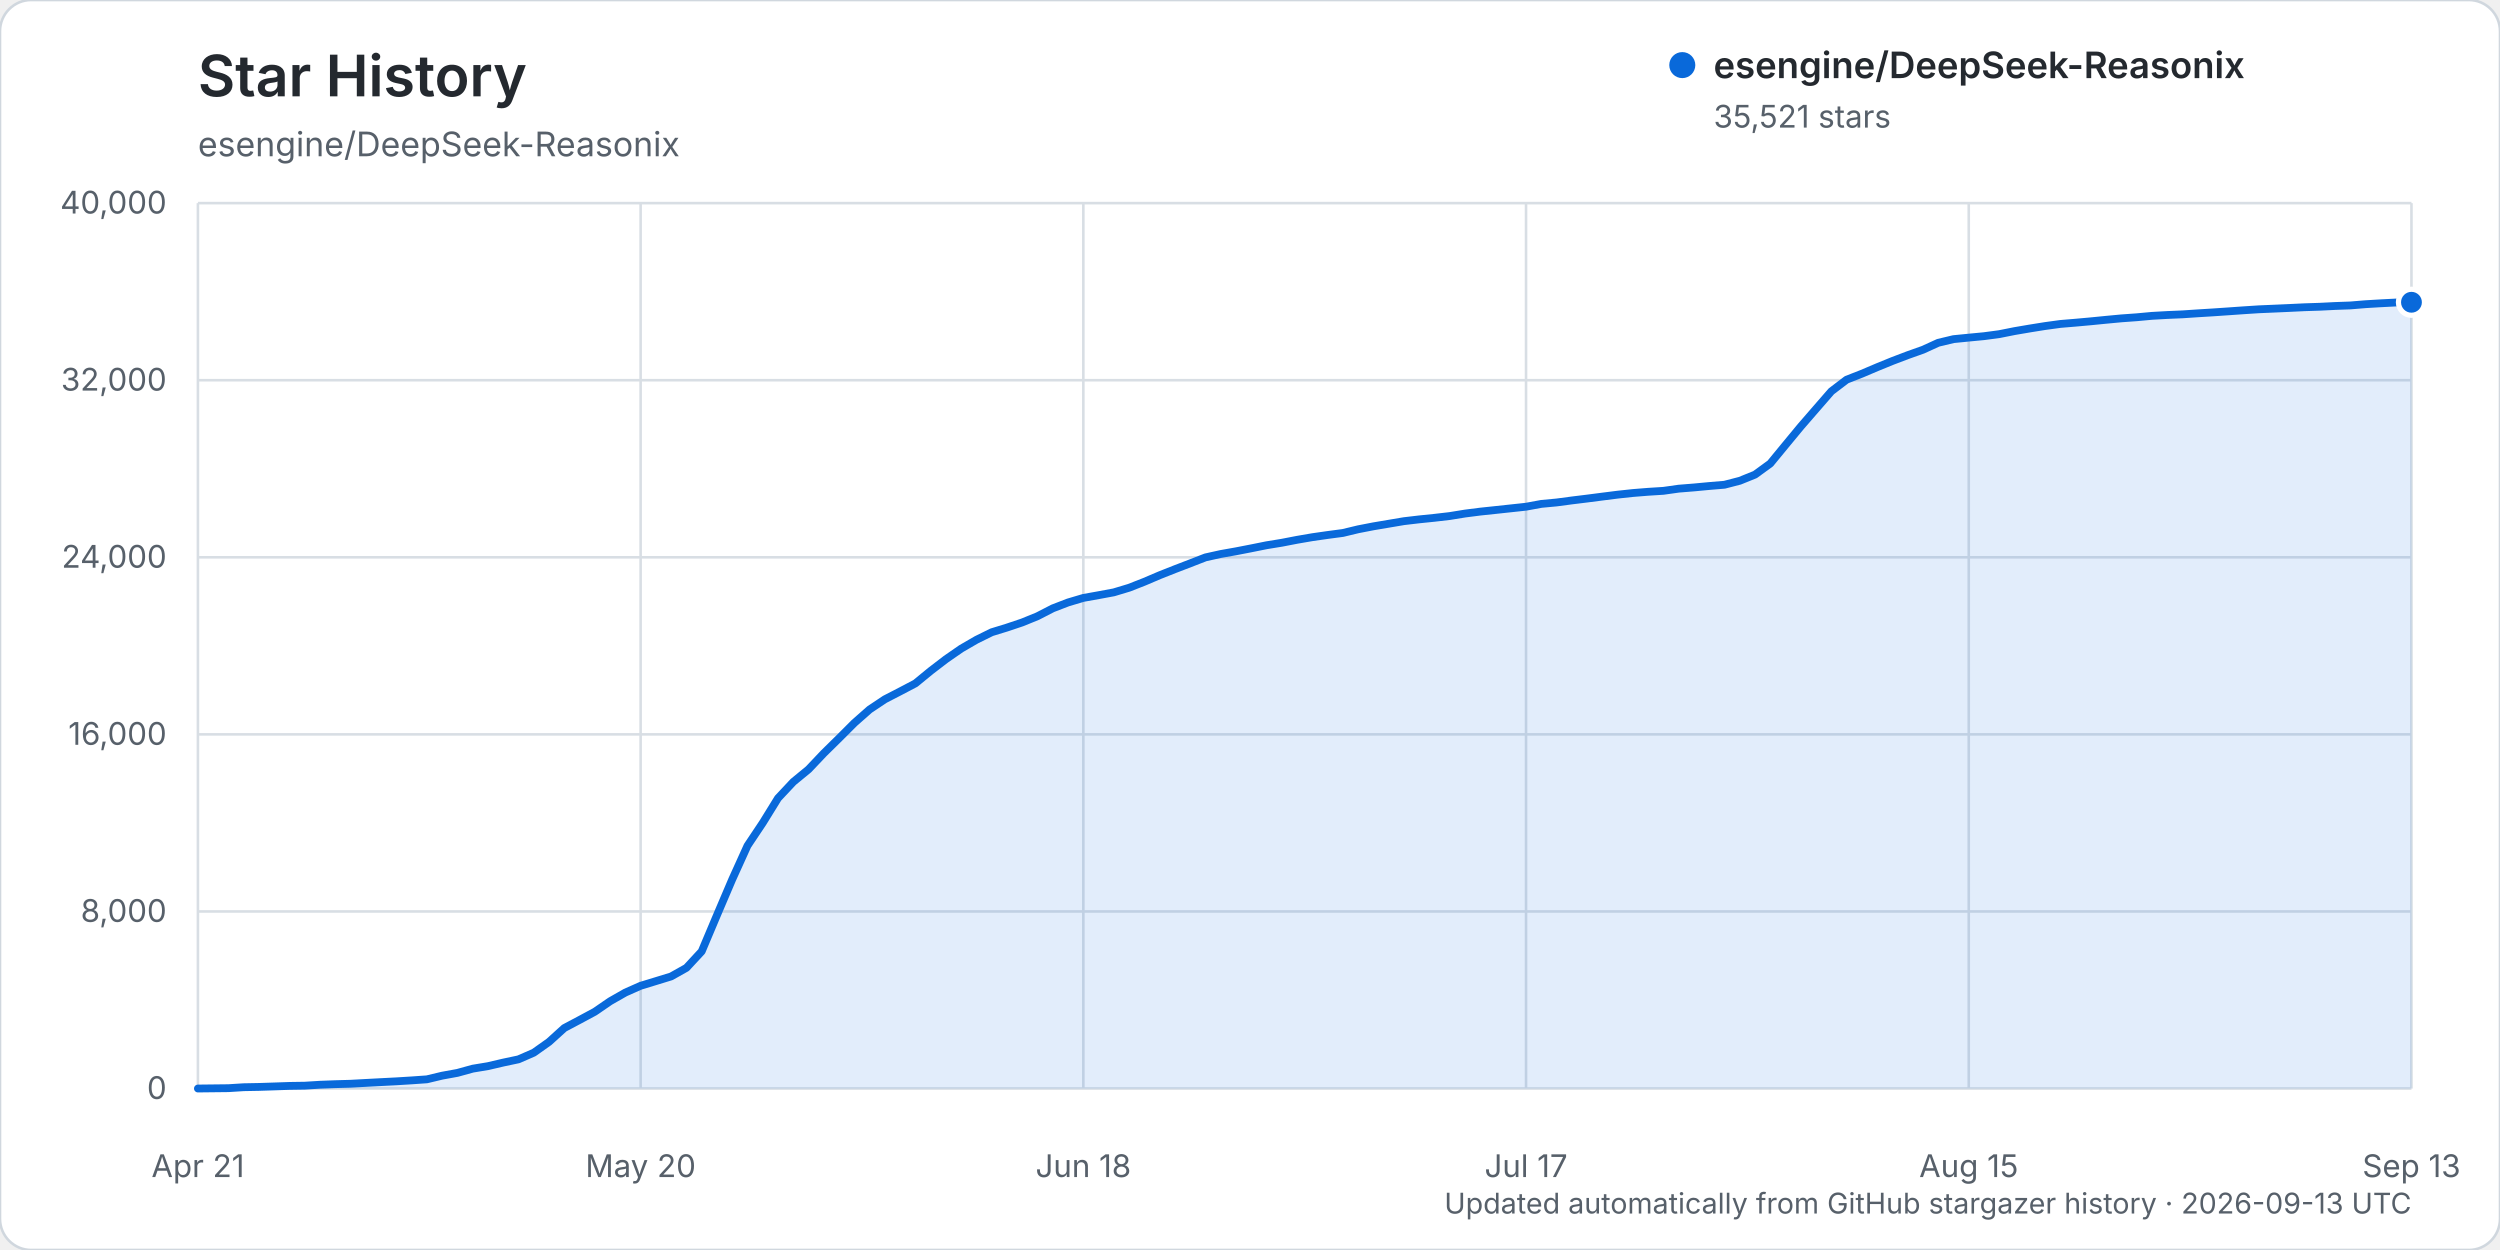
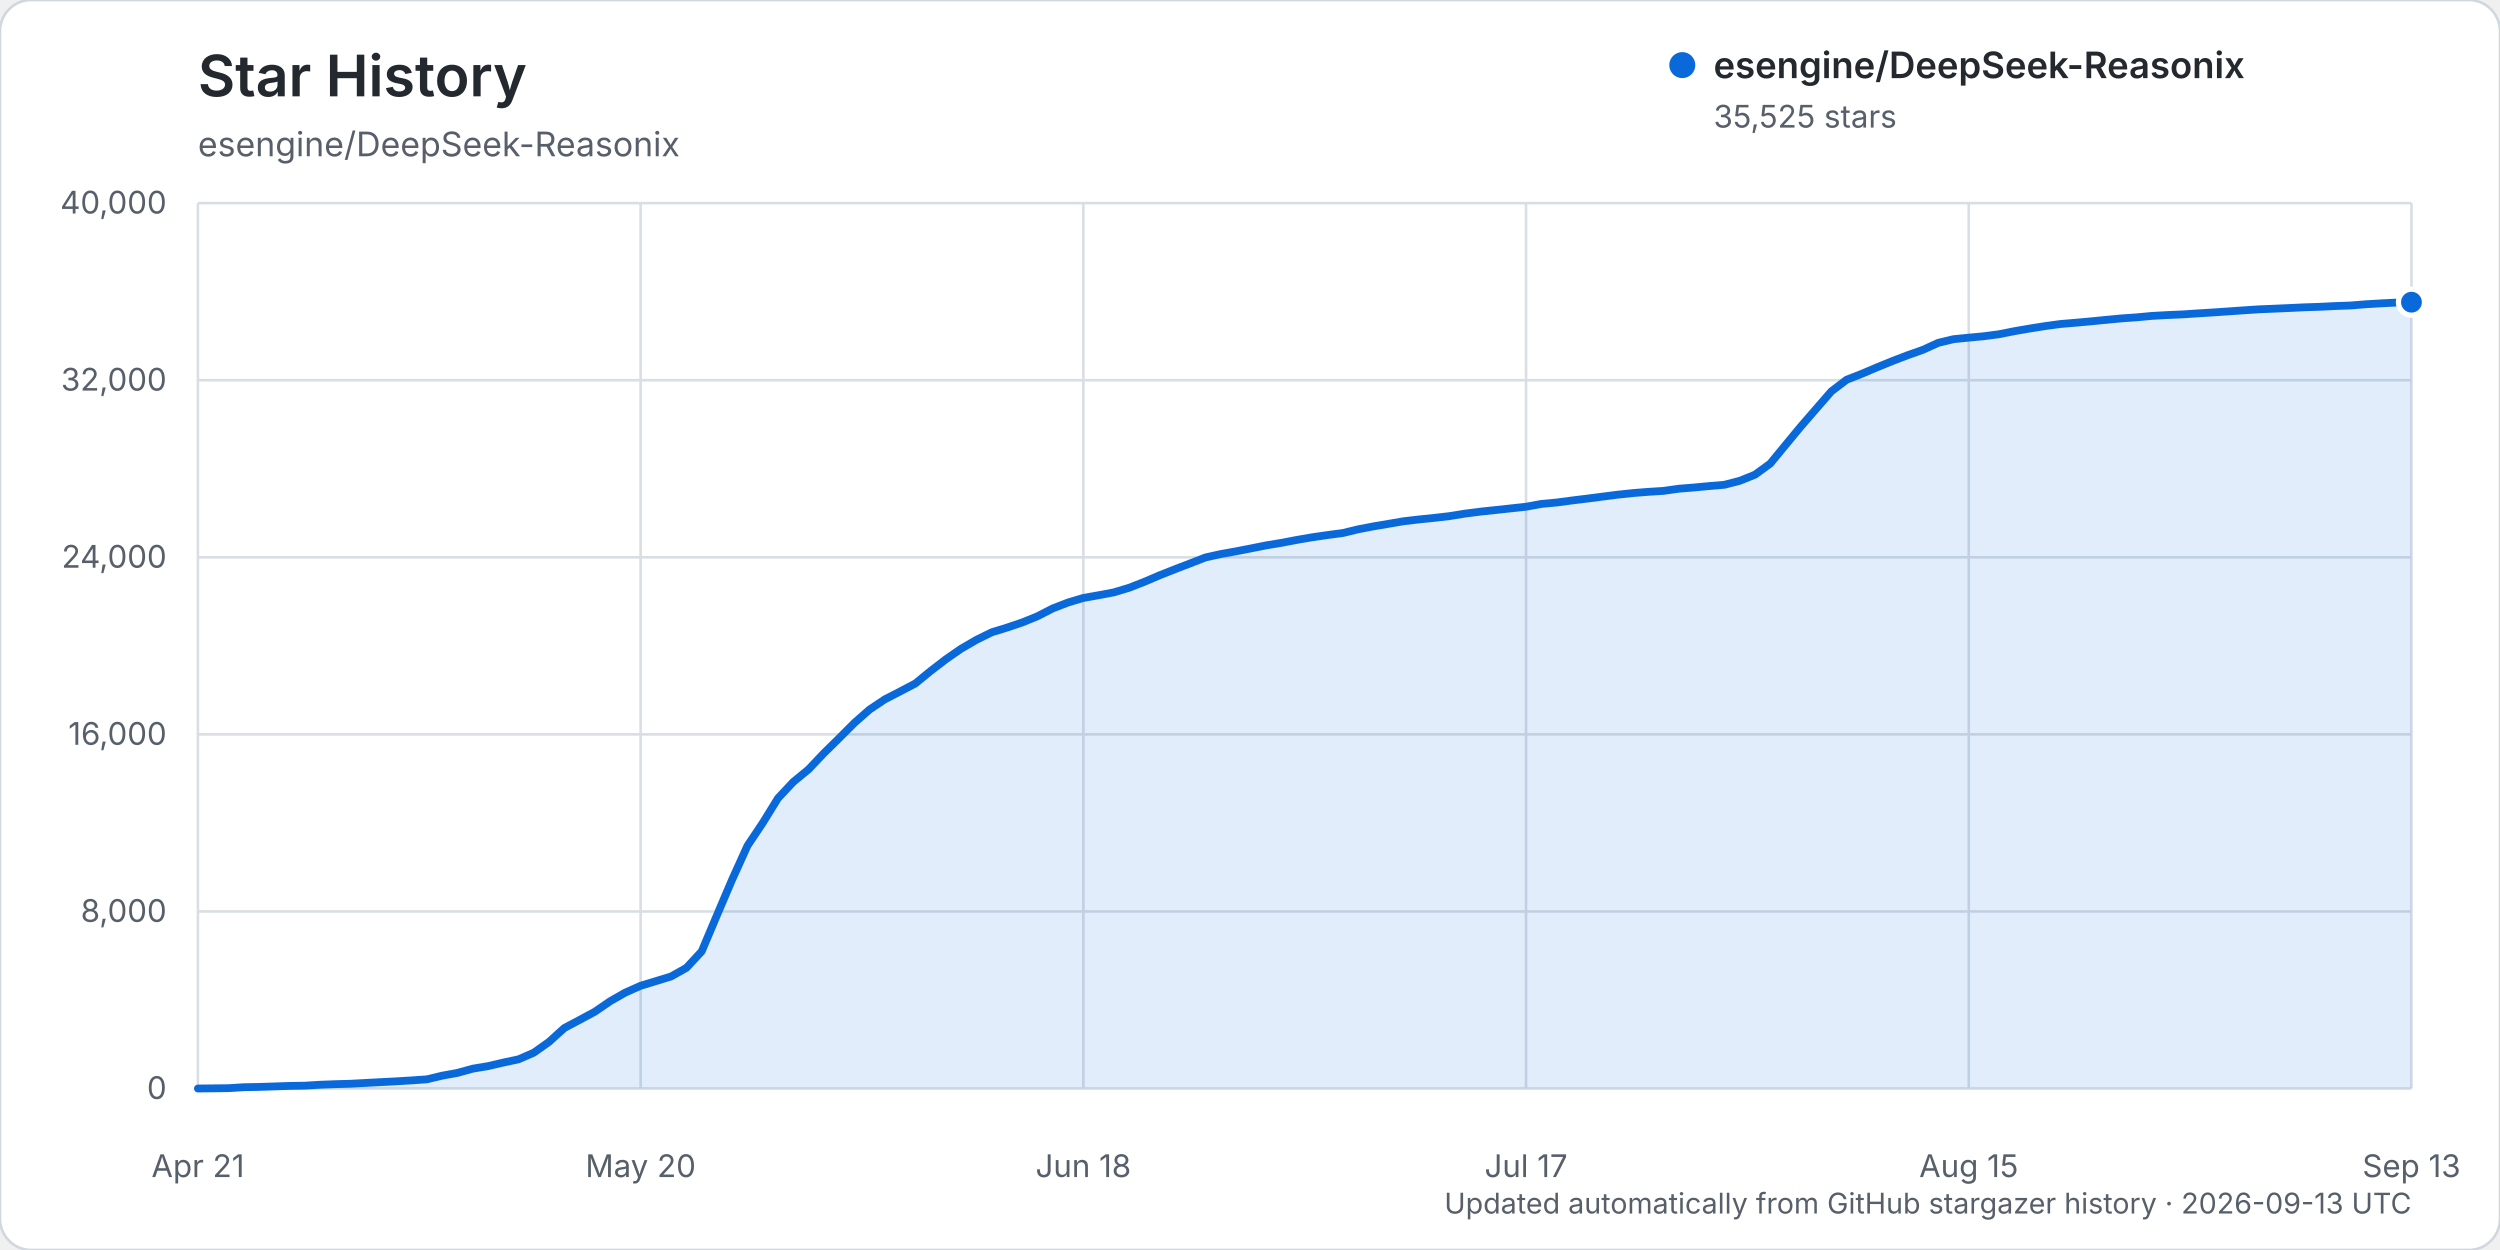
<svg xmlns="http://www.w3.org/2000/svg" width="960" height="480" viewBox="0 0 960 480" role="img" aria-labelledby="title description">
  <rect width="960" height="480" rx="12" fill="#ffffff" stroke="#d0d7de" />
  <text x="76" y="37" fill="#24292f" font-family="-apple-system, BlinkMacSystemFont, 'Segoe UI', sans-serif" font-size="22" font-weight="600">Star History</text>
  <text x="76" y="60" fill="#57606a" font-family="-apple-system, BlinkMacSystemFont, 'Segoe UI', sans-serif" font-size="13">esengine/DeepSeek-Reasonix</text>
  <g font-family="-apple-system, BlinkMacSystemFont, 'Segoe UI', sans-serif">
    <line x1="76" y1="418.00" x2="926" y2="418.00" stroke="#d8dee4" stroke-width="1" />
    <text x="64" y="422.00" text-anchor="end" fill="#57606a" font-size="12">0</text>
    <line x1="76" y1="350.00" x2="926" y2="350.00" stroke="#d8dee4" stroke-width="1" />
    <text x="64" y="354.00" text-anchor="end" fill="#57606a" font-size="12">8,000</text>
    <line x1="76" y1="282.00" x2="926" y2="282.00" stroke="#d8dee4" stroke-width="1" />
    <text x="64" y="286.00" text-anchor="end" fill="#57606a" font-size="12">16,000</text>
    <line x1="76" y1="214.00" x2="926" y2="214.00" stroke="#d8dee4" stroke-width="1" />
    <text x="64" y="218.00" text-anchor="end" fill="#57606a" font-size="12">24,000</text>
    <line x1="76" y1="146.00" x2="926" y2="146.00" stroke="#d8dee4" stroke-width="1" />
    <text x="64" y="150.00" text-anchor="end" fill="#57606a" font-size="12">32,000</text>
    <line x1="76" y1="78.00" x2="926" y2="78.00" stroke="#d8dee4" stroke-width="1" />
    <text x="64" y="82.00" text-anchor="end" fill="#57606a" font-size="12">40,000</text>
    <line x1="76.00" y1="78" x2="76.00" y2="418" stroke="#d8dee4" stroke-width="1" />
    <text x="76.00" y="452" text-anchor="middle" fill="#57606a" font-size="12">Apr 21</text>
    <line x1="246.00" y1="78" x2="246.00" y2="418" stroke="#d8dee4" stroke-width="1" />
    <text x="246.00" y="452" text-anchor="middle" fill="#57606a" font-size="12">May 20</text>
    <line x1="416.00" y1="78" x2="416.00" y2="418" stroke="#d8dee4" stroke-width="1" />
    <text x="416.00" y="452" text-anchor="middle" fill="#57606a" font-size="12">Jun 18</text>
    <line x1="586.00" y1="78" x2="586.00" y2="418" stroke="#d8dee4" stroke-width="1" />
    <text x="586.00" y="452" text-anchor="middle" fill="#57606a" font-size="12">Jul 17</text>
    <line x1="756.00" y1="78" x2="756.00" y2="418" stroke="#d8dee4" stroke-width="1" />
    <text x="756.00" y="452" text-anchor="middle" fill="#57606a" font-size="12">Aug 15</text>
    <line x1="926.00" y1="78" x2="926.00" y2="418" stroke="#d8dee4" stroke-width="1" />
    <text x="926.00" y="452" text-anchor="middle" fill="#57606a" font-size="12">Sep 13</text>
-     <path d="M76.00,417.99 L87.72,417.86 L93.59,417.49 L99.45,417.38 L105.31,417.19 L111.17,416.99 L117.03,416.90 L122.90,416.54 L128.76,416.32 L134.62,416.16 L140.48,415.84 L146.34,415.53 L152.21,415.23 L158.07,414.87 L163.93,414.46 L169.79,413.06 L175.66,411.99 L181.52,410.37 L187.38,409.40 L193.24,408.03 L199.10,406.79 L204.97,404.23 L210.83,400.08 L216.69,394.77 L222.55,391.66 L228.41,388.51 L234.28,384.48 L240.14,381.14 L246.00,378.54 L251.86,376.75 L257.72,374.95 L263.59,371.65 L269.45,365.33 L275.31,351.44 L281.17,337.70 L287.03,324.77 L292.90,315.98 L298.76,306.50 L304.62,300.25 L310.48,295.43 L316.34,289.25 L322.21,283.47 L328.07,277.61 L333.93,272.44 L339.79,268.53 L345.66,265.50 L351.52,262.42 L357.38,257.62 L363.24,253.13 L369.10,249.07 L374.97,245.67 L380.83,242.78 L386.69,240.98 L392.55,239.01 L398.41,236.62 L404.28,233.60 L410.14,231.34 L416.00,229.60 L421.86,228.55 L427.72,227.46 L433.59,225.69 L439.45,223.39 L445.31,220.89 L451.17,218.57 L457.03,216.32 L462.90,214.04 L468.76,212.74 L474.62,211.70 L480.48,210.56 L486.34,209.38 L492.21,208.42 L498.07,207.29 L503.93,206.28 L509.79,205.44 L515.66,204.66 L521.52,203.25 L527.38,202.11 L533.24,201.12 L539.10,200.13 L544.97,199.44 L550.83,198.84 L556.69,198.16 L562.55,197.21 L568.41,196.46 L574.28,195.84 L580.14,195.21 L586.00,194.58 L591.86,193.50 L597.72,192.95 L603.59,192.17 L609.45,191.45 L615.31,190.69 L621.17,189.95 L627.03,189.32 L632.90,188.85 L638.76,188.48 L644.62,187.65 L650.48,187.18 L656.34,186.63 L662.21,186.14 L668.07,184.62 L673.93,182.25 L679.79,177.99 L685.66,170.85 L691.52,163.76 L697.38,157.00 L703.24,150.26 L709.10,145.80 L714.97,143.50 L720.83,141.01 L726.69,138.62 L732.55,136.39 L738.41,134.31 L744.28,131.63 L750.14,130.23 L756.00,129.65 L761.86,129.09 L767.72,128.31 L773.59,127.14 L779.45,126.14 L785.31,125.20 L791.17,124.40 L797.03,123.91 L802.90,123.38 L808.76,122.80 L814.62,122.25 L820.48,121.83 L826.34,121.29 L832.21,120.96 L838.07,120.71 L843.93,120.32 L849.79,119.96 L855.66,119.56 L861.52,119.15 L867.38,118.77 L873.24,118.52 L879.10,118.26 L884.97,117.98 L890.83,117.79 L896.69,117.50 L902.55,117.29 L908.41,116.81 L914.28,116.46 L920.14,116.16 L926.00,116.07 L926.00,418.00 L76.00,418.00 Z" fill="#0969da" opacity="0.12" />
-     <path d="M76.00,417.99 L87.72,417.86 L93.59,417.49 L99.45,417.38 L105.31,417.19 L111.17,416.99 L117.03,416.90 L122.90,416.54 L128.76,416.32 L134.62,416.16 L140.48,415.84 L146.34,415.53 L152.21,415.23 L158.07,414.87 L163.93,414.46 L169.79,413.06 L175.66,411.99 L181.52,410.37 L187.38,409.40 L193.24,408.03 L199.10,406.79 L204.97,404.23 L210.83,400.08 L216.69,394.77 L222.55,391.66 L228.41,388.51 L234.28,384.48 L240.14,381.14 L246.00,378.54 L251.86,376.75 L257.72,374.95 L263.59,371.65 L269.45,365.33 L275.31,351.44 L281.17,337.70 L287.03,324.77 L292.90,315.98 L298.76,306.50 L304.62,300.25 L310.48,295.43 L316.34,289.25 L322.21,283.47 L328.07,277.61 L333.93,272.44 L339.79,268.53 L345.66,265.50 L351.52,262.42 L357.38,257.62 L363.24,253.13 L369.10,249.07 L374.97,245.67 L380.83,242.78 L386.69,240.98 L392.55,239.01 L398.41,236.62 L404.28,233.60 L410.14,231.34 L416.00,229.60 L421.86,228.55 L427.72,227.46 L433.59,225.69 L439.45,223.39 L445.31,220.89 L451.17,218.57 L457.03,216.32 L462.90,214.04 L468.76,212.74 L474.62,211.70 L480.48,210.56 L486.34,209.38 L492.21,208.42 L498.07,207.29 L503.93,206.28 L509.79,205.44 L515.66,204.66 L521.52,203.25 L527.38,202.11 L533.24,201.12 L539.10,200.13 L544.97,199.44 L550.83,198.84 L556.69,198.16 L562.55,197.21 L568.41,196.46 L574.28,195.84 L580.14,195.21 L586.00,194.58 L591.86,193.50 L597.72,192.95 L603.59,192.17 L609.45,191.45 L615.31,190.69 L621.17,189.95 L627.03,189.32 L632.90,188.85 L638.76,188.48 L644.62,187.65 L650.48,187.18 L656.34,186.63 L662.21,186.14 L668.07,184.62 L673.93,182.25 L679.79,177.99 L685.66,170.85 L691.52,163.76 L697.38,157.00 L703.24,150.26 L709.10,145.80 L714.97,143.50 L720.83,141.01 L726.69,138.62 L732.55,136.39 L738.41,134.31 L744.28,131.63 L750.14,130.23 L756.00,129.65 L761.86,129.09 L767.72,128.31 L773.59,127.14 L779.45,126.14 L785.31,125.20 L791.17,124.40 L797.03,123.91 L802.90,123.38 L808.76,122.80 L814.62,122.25 L820.48,121.83 L826.34,121.29 L832.21,120.96 L838.07,120.71 L843.93,120.32 L849.79,119.96 L855.66,119.56 L861.52,119.15 L867.38,118.77 L873.24,118.52 L879.10,118.26 L884.97,117.98 L890.83,117.79 L896.69,117.50 L902.55,117.29 L908.41,116.81 L914.28,116.46 L920.14,116.16 L926.00,116.07" fill="none" stroke="#0969da" stroke-width="3" stroke-linecap="round" stroke-linejoin="round" />
-     <circle cx="926.00" cy="116.07" r="5" fill="#0969da" stroke="#ffffff" stroke-width="2" />
+     <path d="M76.00,417.99 L87.72,417.86 L93.59,417.49 L99.45,417.38 L105.31,417.19 L111.17,416.99 L117.03,416.90 L122.90,416.54 L128.76,416.32 L134.62,416.16 L140.48,415.84 L146.34,415.53 L152.21,415.23 L158.07,414.87 L163.93,414.46 L169.79,413.06 L175.66,411.99 L181.52,410.37 L187.38,409.40 L193.24,408.03 L199.10,406.79 L204.97,404.23 L210.83,400.08 L216.69,394.77 L222.55,391.66 L228.41,388.51 L234.28,384.48 L240.14,381.14 L246.00,378.54 L251.86,376.75 L257.72,374.95 L263.59,371.65 L269.45,365.33 L275.31,351.44 L281.17,337.70 L287.03,324.77 L292.90,315.99 L298.76,306.51 L304.62,300.26 L310.48,295.44 L316.34,289.26 L322.21,283.48 L328.07,277.61 L333.93,272.45 L339.79,268.54 L345.66,265.52 L351.52,262.44 L357.38,257.64 L363.24,253.15 L369.10,249.09 L374.97,245.69 L380.83,242.80 L386.69,241.00 L392.55,239.02 L398.41,236.64 L404.28,233.62 L410.14,231.36 L416.00,229.61 L421.86,228.57 L427.72,227.47 L433.59,225.70 L439.45,223.41 L445.31,220.91 L451.17,218.59 L457.03,216.34 L462.90,214.06 L468.76,212.76 L474.62,211.71 L480.48,210.57 L486.34,209.40 L492.21,208.43 L498.07,207.31 L503.93,206.30 L509.79,205.46 L515.66,204.68 L521.52,203.26 L527.38,202.13 L533.24,201.14 L539.10,200.14 L544.97,199.46 L550.83,198.86 L556.69,198.18 L562.55,197.23 L568.41,196.48 L574.28,195.85 L580.14,195.22 L586.00,194.59 L591.86,193.51 L597.72,192.97 L603.59,192.19 L609.45,191.47 L615.31,190.71 L621.17,189.96 L627.03,189.34 L632.90,188.87 L638.76,188.50 L644.62,187.67 L650.48,187.20 L656.34,186.65 L662.21,186.15 L668.07,184.63 L673.93,182.27 L679.79,178.00 L685.66,170.86 L691.52,163.78 L697.38,157.02 L703.24,150.28 L709.10,145.82 L714.97,143.52 L720.83,141.03 L726.69,138.64 L732.55,136.40 L738.41,134.33 L744.28,131.65 L750.14,130.25 L756.00,129.66 L761.86,129.11 L767.72,128.33 L773.59,127.16 L779.45,126.15 L785.31,125.22 L791.17,124.42 L797.03,123.93 L802.90,123.40 L808.76,122.82 L814.62,122.27 L820.48,121.85 L826.34,121.31 L832.21,120.98 L838.07,120.73 L843.93,120.34 L849.79,119.98 L855.66,119.58 L861.52,119.17 L867.38,118.78 L873.24,118.54 L879.10,118.28 L884.97,118.00 L890.83,117.81 L896.69,117.52 L902.55,117.31 L908.41,116.84 L914.28,116.49 L920.14,116.19 L926.00,116.04 L926.00,418.00 L76.00,418.00 Z" fill="#0969da" opacity="0.12" />
+     <path d="M76.00,417.99 L87.72,417.86 L93.59,417.49 L99.45,417.38 L105.31,417.19 L111.17,416.99 L117.03,416.90 L122.90,416.54 L128.76,416.32 L134.62,416.16 L140.48,415.84 L146.34,415.53 L152.21,415.23 L158.07,414.87 L163.93,414.46 L169.79,413.06 L175.66,411.99 L181.52,410.37 L187.38,409.40 L193.24,408.03 L199.10,406.79 L204.97,404.23 L210.83,400.08 L216.69,394.77 L222.55,391.66 L228.41,388.51 L234.28,384.48 L240.14,381.14 L246.00,378.54 L251.86,376.75 L257.72,374.95 L263.59,371.65 L269.45,365.33 L275.31,351.44 L281.17,337.70 L287.03,324.77 L292.90,315.99 L298.76,306.51 L304.62,300.26 L310.48,295.44 L316.34,289.26 L322.21,283.48 L328.07,277.61 L333.93,272.45 L339.79,268.54 L345.66,265.52 L351.52,262.44 L357.38,257.64 L363.24,253.15 L369.10,249.09 L374.97,245.69 L380.83,242.80 L386.69,241.00 L392.55,239.02 L398.41,236.64 L404.28,233.62 L410.14,231.36 L416.00,229.61 L421.86,228.57 L427.72,227.47 L433.59,225.70 L439.45,223.41 L445.31,220.91 L451.17,218.59 L457.03,216.34 L462.90,214.06 L468.76,212.76 L474.62,211.71 L480.48,210.57 L486.34,209.40 L492.21,208.43 L498.07,207.31 L503.93,206.30 L509.79,205.46 L515.66,204.68 L521.52,203.26 L527.38,202.13 L533.24,201.14 L539.10,200.14 L544.97,199.46 L550.83,198.86 L556.69,198.18 L562.55,197.23 L568.41,196.48 L574.28,195.85 L580.14,195.22 L586.00,194.59 L591.86,193.51 L597.72,192.97 L603.59,192.19 L609.45,191.47 L615.31,190.71 L621.17,189.96 L627.03,189.34 L632.90,188.87 L638.76,188.50 L644.62,187.67 L650.48,187.20 L656.34,186.65 L662.21,186.15 L668.07,184.63 L673.93,182.27 L679.79,178.00 L685.66,170.86 L691.52,163.78 L697.38,157.02 L703.24,150.28 L709.10,145.82 L714.97,143.52 L720.83,141.03 L726.69,138.64 L732.55,136.40 L738.41,134.33 L744.28,131.65 L750.14,130.25 L756.00,129.66 L761.86,129.11 L767.72,128.33 L773.59,127.16 L779.45,126.15 L785.31,125.22 L791.17,124.42 L797.03,123.93 L802.90,123.40 L808.76,122.82 L814.62,122.27 L820.48,121.85 L826.34,121.31 L832.21,120.98 L838.07,120.73 L843.93,120.34 L849.79,119.98 L855.66,119.58 L861.52,119.17 L867.38,118.78 L873.24,118.54 L879.10,118.28 L884.97,118.00 L890.83,117.81 L896.69,117.52 L902.55,117.31 L908.41,116.84 L914.28,116.49 L920.14,116.19 L926.00,116.04" fill="none" stroke="#0969da" stroke-width="3" stroke-linecap="round" stroke-linejoin="round" />
+     <circle cx="926.00" cy="116.04" r="5" fill="#0969da" stroke="#ffffff" stroke-width="2" />
    <g transform="translate(646, 25)">
      <circle cx="0" cy="0" r="5" fill="#0969da" />
      <text x="12" y="5" fill="#24292f" font-size="14" font-weight="600">esengine/DeepSeek-Reasonix</text>
-       <text x="12" y="24" fill="#57606a" font-size="12">35,521 stars</text>
+       <text x="12" y="24" fill="#57606a" font-size="12">35,525 stars</text>
    </g>
    <text x="926" y="466" text-anchor="end" fill="#57606a" font-size="11">Updated automatically from GitHub stargazer history · 2026-09-13 UTC</text>
  </g>
</svg>
